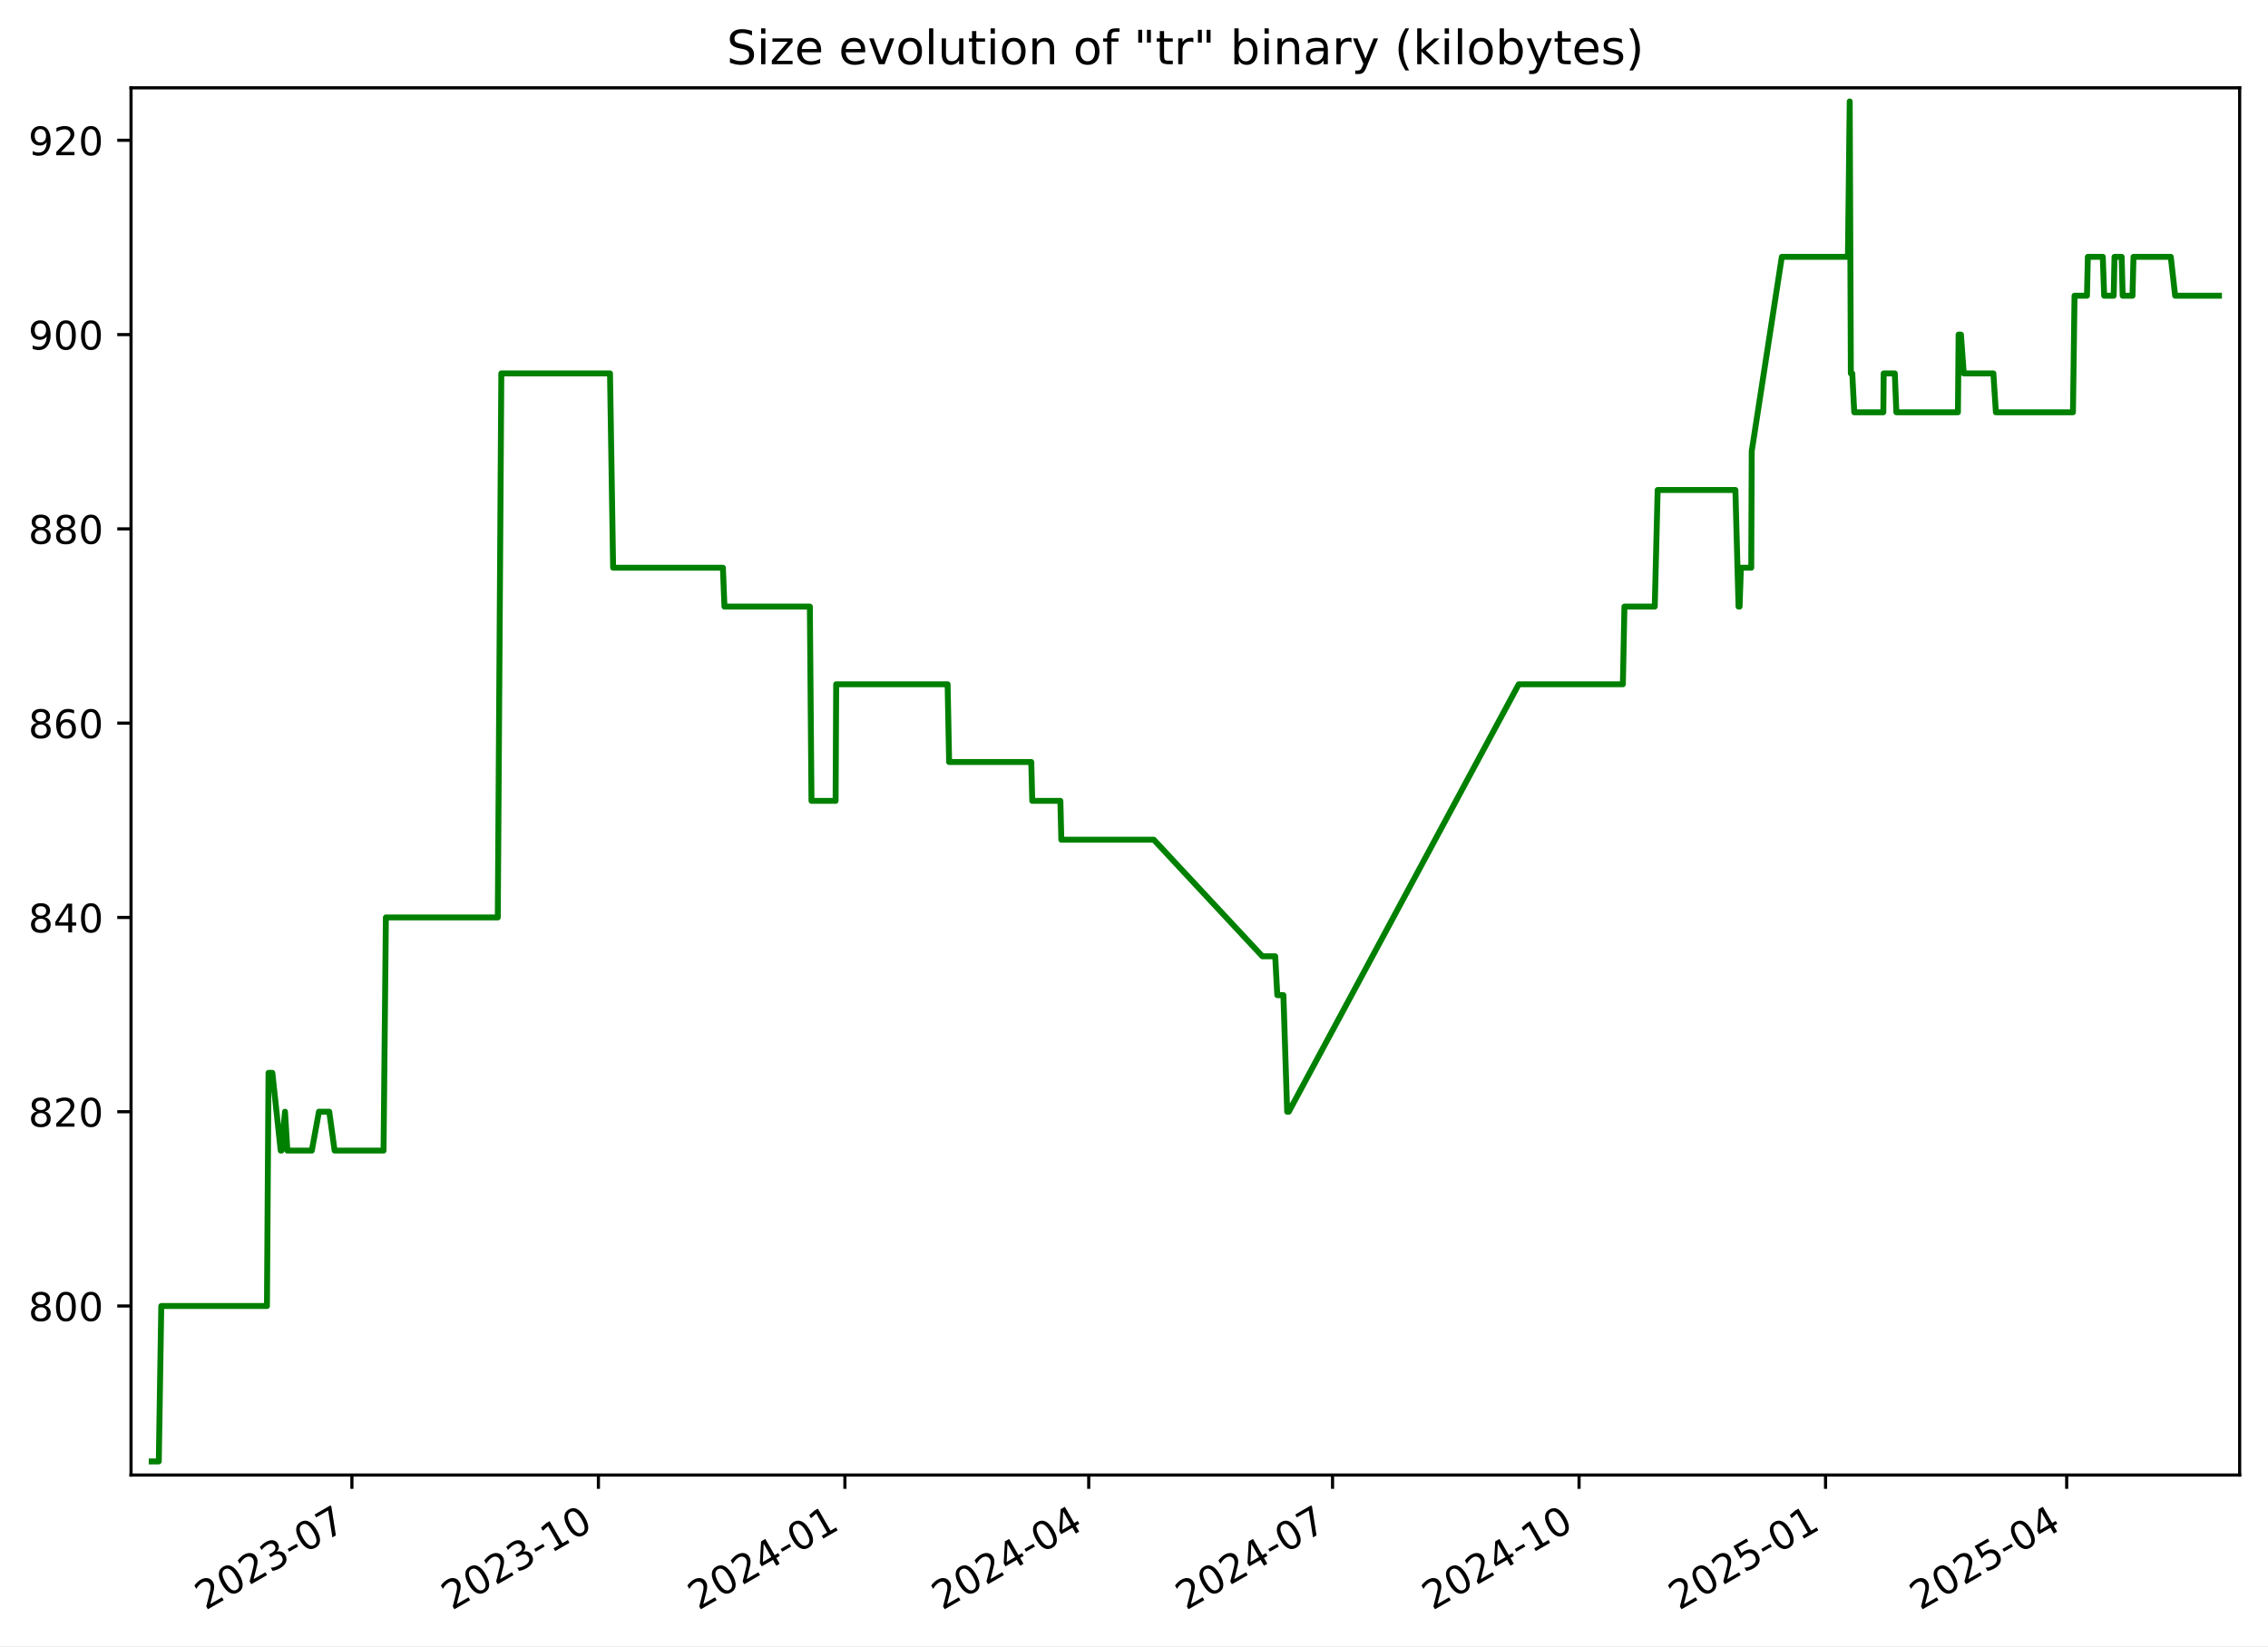
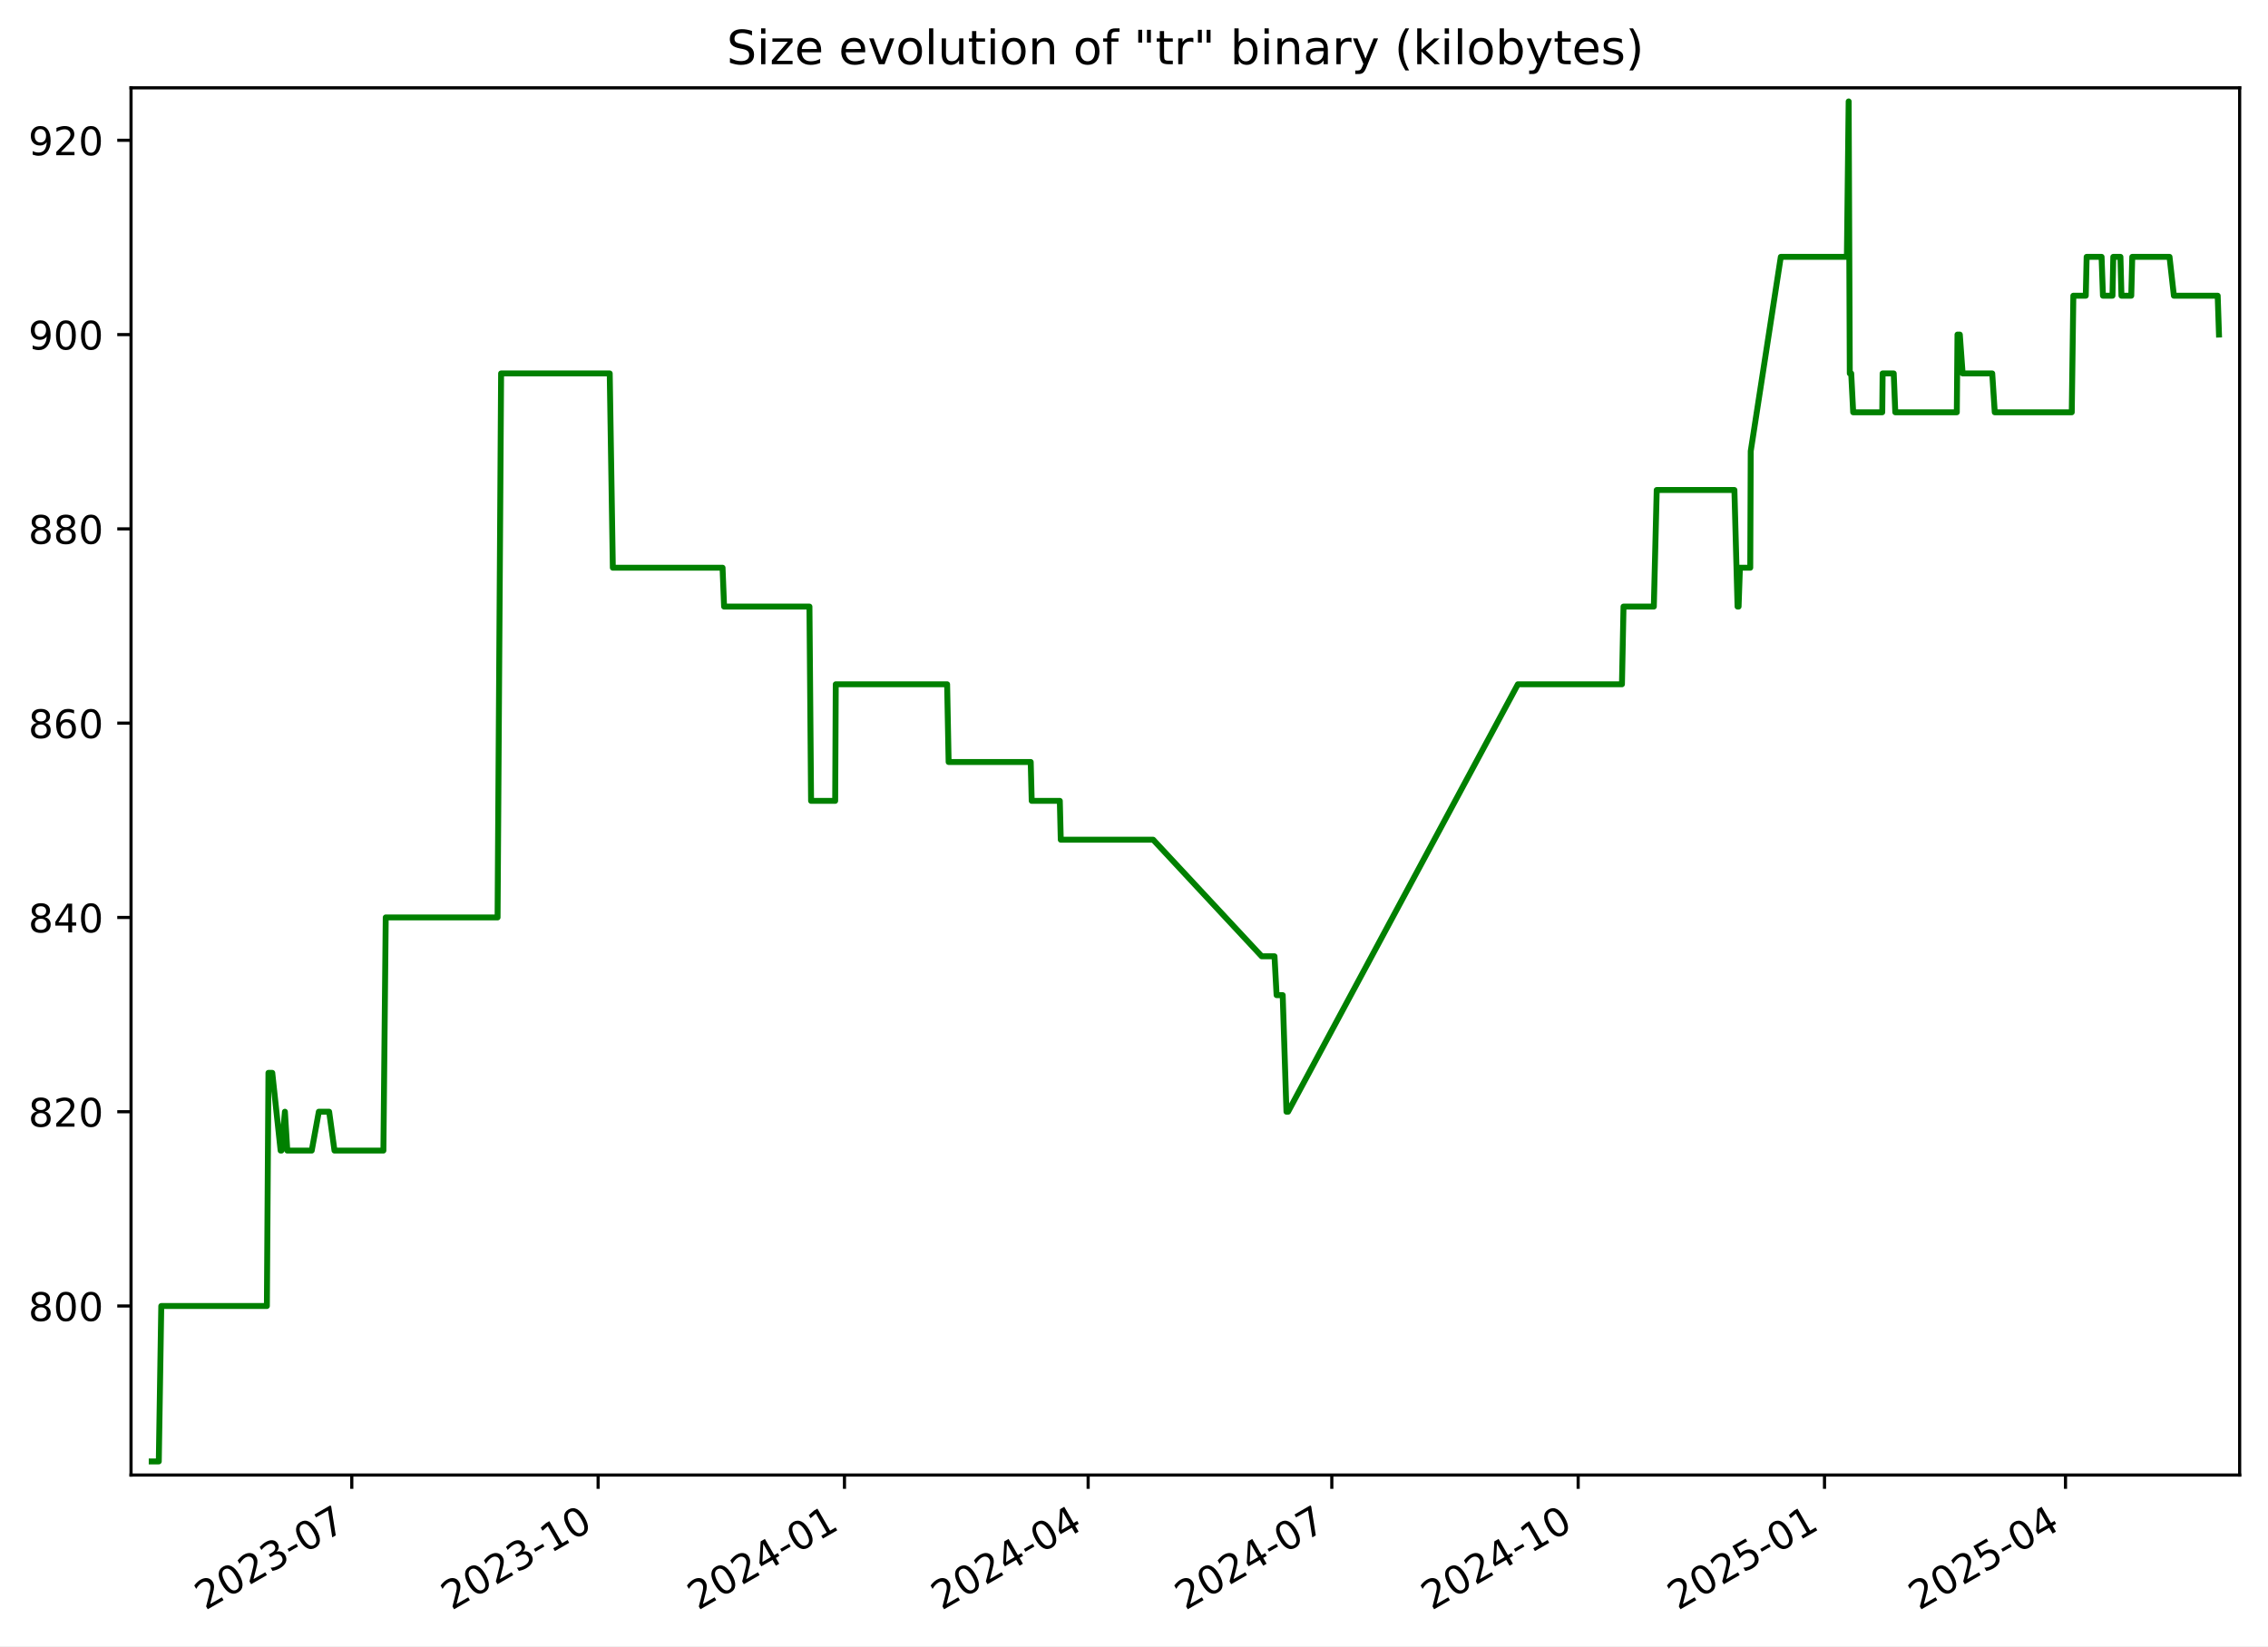
<svg xmlns="http://www.w3.org/2000/svg" xmlns:xlink="http://www.w3.org/1999/xlink" width="576.168pt" height="418.303pt" viewBox="0 0 576.168 418.303" version="1.1">
  <defs>
    <style type="text/css">*{stroke-linejoin: round; stroke-linecap: butt}</style>
  </defs>
  <g id="figure_1">
    <g id="patch_1">
      <path d="M -0 418.303  L 576.168 418.303  L 576.168 0  L -0 0  z " style="fill: #ffffff" />
    </g>
    <g id="axes_1">
      <g id="patch_2">
        <path d="M 33.288 374.83  L 568.967 374.83  L 568.967 22.318  L 33.288 22.318  z " style="fill: #ffffff" />
      </g>
      <g id="matplotlib.axis_1">
        <g id="xtick_1">
          <g id="line2d_1">
            <defs>
-               <path id="me3141ba77d" d="M 0 0  L 0 3.5  " style="stroke: #000000; stroke-width: 0.8" />
+               <path id="mcd4f1c4c84" d="M 0 0  L 0 3.5  " style="stroke: #000000; stroke-width: 0.8" />
            </defs>
            <g>
-               <use xlink:href="#me3141ba77d" x="89.399" y="374.83" style="stroke: #000000; stroke-width: 0.8" />
+               <use xlink:href="#mcd4f1c4c84" x="89.368" y="374.83" style="stroke: #000000; stroke-width: 0.8" />
            </g>
          </g>
          <g id="text_1">
-             <g transform="translate(52.17441 409.302) rotate(-30) scale(0.1 -0.1)">
+             <g transform="translate(52.14276 409.302) rotate(-30) scale(0.1 -0.1)">
              <defs>
                <path id="DejaVuSans-32" d="M 1228 531  L 3431 531  L 3431 0  L 469 0  L 469 531  Q 828 903 1448 1529  Q 2069 2156 2228 2338  Q 2531 2678 2651 2914  Q 2772 3150 2772 3378  Q 2772 3750 2511 3984  Q 2250 4219 1831 4219  Q 1534 4219 1204 4116  Q 875 4013 500 3803  L 500 4441  Q 881 4594 1212 4672  Q 1544 4750 1819 4750  Q 2544 4750 2975 4387  Q 3406 4025 3406 3419  Q 3406 3131 3298 2873  Q 3191 2616 2906 2266  Q 2828 2175 2409 1742  Q 1991 1309 1228 531  z " transform="scale(0.015625)" />
                <path id="DejaVuSans-30" d="M 2034 4250  Q 1547 4250 1301 3770  Q 1056 3291 1056 2328  Q 1056 1369 1301 889  Q 1547 409 2034 409  Q 2525 409 2770 889  Q 3016 1369 3016 2328  Q 3016 3291 2770 3770  Q 2525 4250 2034 4250  z M 2034 4750  Q 2819 4750 3233 4129  Q 3647 3509 3647 2328  Q 3647 1150 3233 529  Q 2819 -91 2034 -91  Q 1250 -91 836 529  Q 422 1150 422 2328  Q 422 3509 836 4129  Q 1250 4750 2034 4750  z " transform="scale(0.015625)" />
                <path id="DejaVuSans-33" d="M 2597 2516  Q 3050 2419 3304 2112  Q 3559 1806 3559 1356  Q 3559 666 3084 287  Q 2609 -91 1734 -91  Q 1441 -91 1130 -33  Q 819 25 488 141  L 488 750  Q 750 597 1062 519  Q 1375 441 1716 441  Q 2309 441 2620 675  Q 2931 909 2931 1356  Q 2931 1769 2642 2001  Q 2353 2234 1838 2234  L 1294 2234  L 1294 2753  L 1863 2753  Q 2328 2753 2575 2939  Q 2822 3125 2822 3475  Q 2822 3834 2567 4026  Q 2313 4219 1838 4219  Q 1578 4219 1281 4162  Q 984 4106 628 3988  L 628 4550  Q 988 4650 1302 4700  Q 1616 4750 1894 4750  Q 2613 4750 3031 4423  Q 3450 4097 3450 3541  Q 3450 3153 3228 2886  Q 3006 2619 2597 2516  z " transform="scale(0.015625)" />
                <path id="DejaVuSans-2d" d="M 313 2009  L 1997 2009  L 1997 1497  L 313 1497  L 313 2009  z " transform="scale(0.015625)" />
                <path id="DejaVuSans-37" d="M 525 4666  L 3525 4666  L 3525 4397  L 1831 0  L 1172 0  L 2766 4134  L 525 4134  L 525 4666  z " transform="scale(0.015625)" />
              </defs>
              <use xlink:href="#DejaVuSans-32" />
              <use xlink:href="#DejaVuSans-30" x="63.623" />
              <use xlink:href="#DejaVuSans-32" x="127.246" />
              <use xlink:href="#DejaVuSans-33" x="190.869" />
              <use xlink:href="#DejaVuSans-2d" x="254.492" />
              <use xlink:href="#DejaVuSans-30" x="290.576" />
              <use xlink:href="#DejaVuSans-37" x="354.199" />
            </g>
          </g>
        </g>
        <g id="xtick_2">
          <g id="line2d_2">
            <g>
-               <use xlink:href="#me3141ba77d" x="152.021" y="374.83" style="stroke: #000000; stroke-width: 0.8" />
+               <use xlink:href="#mcd4f1c4c84" x="151.95" y="374.83" style="stroke: #000000; stroke-width: 0.8" />
            </g>
          </g>
          <g id="text_2">
-             <g transform="translate(114.7959 409.302) rotate(-30) scale(0.1 -0.1)">
+             <g transform="translate(114.7253 409.302) rotate(-30) scale(0.1 -0.1)">
              <defs>
                <path id="DejaVuSans-31" d="M 794 531  L 1825 531  L 1825 4091  L 703 3866  L 703 4441  L 1819 4666  L 2450 4666  L 2450 531  L 3481 531  L 3481 0  L 794 0  L 794 531  z " transform="scale(0.015625)" />
              </defs>
              <use xlink:href="#DejaVuSans-32" />
              <use xlink:href="#DejaVuSans-30" x="63.623" />
              <use xlink:href="#DejaVuSans-32" x="127.246" />
              <use xlink:href="#DejaVuSans-33" x="190.869" />
              <use xlink:href="#DejaVuSans-2d" x="254.492" />
              <use xlink:href="#DejaVuSans-31" x="290.576" />
              <use xlink:href="#DejaVuSans-30" x="354.199" />
            </g>
          </g>
        </g>
        <g id="xtick_3">
          <g id="line2d_3">
            <g>
-               <use xlink:href="#me3141ba77d" x="214.642" y="374.83" style="stroke: #000000; stroke-width: 0.8" />
+               <use xlink:href="#mcd4f1c4c84" x="214.533" y="374.83" style="stroke: #000000; stroke-width: 0.8" />
            </g>
          </g>
          <g id="text_3">
-             <g transform="translate(177.4175 409.302) rotate(-30) scale(0.1 -0.1)">
+             <g transform="translate(177.3079 409.302) rotate(-30) scale(0.1 -0.1)">
              <defs>
                <path id="DejaVuSans-34" d="M 2419 4116  L 825 1625  L 2419 1625  L 2419 4116  z M 2253 4666  L 3047 4666  L 3047 1625  L 3713 1625  L 3713 1100  L 3047 1100  L 3047 0  L 2419 0  L 2419 1100  L 313 1100  L 313 1709  L 2253 4666  z " transform="scale(0.015625)" />
              </defs>
              <use xlink:href="#DejaVuSans-32" />
              <use xlink:href="#DejaVuSans-30" x="63.623" />
              <use xlink:href="#DejaVuSans-32" x="127.246" />
              <use xlink:href="#DejaVuSans-34" x="190.869" />
              <use xlink:href="#DejaVuSans-2d" x="254.492" />
              <use xlink:href="#DejaVuSans-30" x="290.576" />
              <use xlink:href="#DejaVuSans-31" x="354.199" />
            </g>
          </g>
        </g>
        <g id="xtick_4">
          <g id="line2d_4">
            <g>
-               <use xlink:href="#me3141ba77d" x="276.583" y="374.83" style="stroke: #000000; stroke-width: 0.8" />
+               <use xlink:href="#mcd4f1c4c84" x="276.435" y="374.83" style="stroke: #000000; stroke-width: 0.8" />
            </g>
          </g>
          <g id="text_4">
-             <g transform="translate(239.3583 409.302) rotate(-30) scale(0.1 -0.1)">
+             <g transform="translate(239.2102 409.302) rotate(-30) scale(0.1 -0.1)">
              <use xlink:href="#DejaVuSans-32" />
              <use xlink:href="#DejaVuSans-30" x="63.623" />
              <use xlink:href="#DejaVuSans-32" x="127.246" />
              <use xlink:href="#DejaVuSans-34" x="190.869" />
              <use xlink:href="#DejaVuSans-2d" x="254.492" />
              <use xlink:href="#DejaVuSans-30" x="290.576" />
              <use xlink:href="#DejaVuSans-34" x="354.199" />
            </g>
          </g>
        </g>
        <g id="xtick_5">
          <g id="line2d_5">
            <g>
-               <use xlink:href="#me3141ba77d" x="338.524" y="374.83" style="stroke: #000000; stroke-width: 0.8" />
+               <use xlink:href="#mcd4f1c4c84" x="338.337" y="374.83" style="stroke: #000000; stroke-width: 0.8" />
            </g>
          </g>
          <g id="text_5">
-             <g transform="translate(301.2992 409.302) rotate(-30) scale(0.1 -0.1)">
+             <g transform="translate(301.1125 409.302) rotate(-30) scale(0.1 -0.1)">
              <use xlink:href="#DejaVuSans-32" />
              <use xlink:href="#DejaVuSans-30" x="63.623" />
              <use xlink:href="#DejaVuSans-32" x="127.246" />
              <use xlink:href="#DejaVuSans-34" x="190.869" />
              <use xlink:href="#DejaVuSans-2d" x="254.492" />
              <use xlink:href="#DejaVuSans-30" x="290.576" />
              <use xlink:href="#DejaVuSans-37" x="354.199" />
            </g>
          </g>
        </g>
        <g id="xtick_6">
          <g id="line2d_6">
            <g>
-               <use xlink:href="#me3141ba77d" x="401.146" y="374.83" style="stroke: #000000; stroke-width: 0.8" />
+               <use xlink:href="#mcd4f1c4c84" x="400.92" y="374.83" style="stroke: #000000; stroke-width: 0.8" />
            </g>
          </g>
          <g id="text_6">
-             <g transform="translate(363.9207 409.302) rotate(-30) scale(0.1 -0.1)">
+             <g transform="translate(363.6951 409.302) rotate(-30) scale(0.1 -0.1)">
              <use xlink:href="#DejaVuSans-32" />
              <use xlink:href="#DejaVuSans-30" x="63.623" />
              <use xlink:href="#DejaVuSans-32" x="127.246" />
              <use xlink:href="#DejaVuSans-34" x="190.869" />
              <use xlink:href="#DejaVuSans-2d" x="254.492" />
              <use xlink:href="#DejaVuSans-31" x="290.576" />
              <use xlink:href="#DejaVuSans-30" x="354.199" />
            </g>
          </g>
        </g>
        <g id="xtick_7">
          <g id="line2d_7">
            <g>
-               <use xlink:href="#me3141ba77d" x="463.767" y="374.83" style="stroke: #000000; stroke-width: 0.8" />
+               <use xlink:href="#mcd4f1c4c84" x="463.502" y="374.83" style="stroke: #000000; stroke-width: 0.8" />
            </g>
          </g>
          <g id="text_7">
-             <g transform="translate(426.5422 409.302) rotate(-30) scale(0.1 -0.1)">
+             <g transform="translate(426.2777 409.302) rotate(-30) scale(0.1 -0.1)">
              <defs>
                <path id="DejaVuSans-35" d="M 691 4666  L 3169 4666  L 3169 4134  L 1269 4134  L 1269 2991  Q 1406 3038 1543 3061  Q 1681 3084 1819 3084  Q 2600 3084 3056 2656  Q 3513 2228 3513 1497  Q 3513 744 3044 326  Q 2575 -91 1722 -91  Q 1428 -91 1123 -41  Q 819 9 494 109  L 494 744  Q 775 591 1075 516  Q 1375 441 1709 441  Q 2250 441 2565 725  Q 2881 1009 2881 1497  Q 2881 1984 2565 2268  Q 2250 2553 1709 2553  Q 1456 2553 1204 2497  Q 953 2441 691 2322  L 691 4666  z " transform="scale(0.015625)" />
              </defs>
              <use xlink:href="#DejaVuSans-32" />
              <use xlink:href="#DejaVuSans-30" x="63.623" />
              <use xlink:href="#DejaVuSans-32" x="127.246" />
              <use xlink:href="#DejaVuSans-35" x="190.869" />
              <use xlink:href="#DejaVuSans-2d" x="254.492" />
              <use xlink:href="#DejaVuSans-30" x="290.576" />
              <use xlink:href="#DejaVuSans-31" x="354.199" />
            </g>
          </g>
        </g>
        <g id="xtick_8">
          <g id="line2d_8">
            <g>
-               <use xlink:href="#me3141ba77d" x="525.027" y="374.83" style="stroke: #000000; stroke-width: 0.8" />
+               <use xlink:href="#mcd4f1c4c84" x="524.725" y="374.83" style="stroke: #000000; stroke-width: 0.8" />
            </g>
          </g>
          <g id="text_8">
-             <g transform="translate(487.8024 409.302) rotate(-30) scale(0.1 -0.1)">
+             <g transform="translate(487.4997 409.302) rotate(-30) scale(0.1 -0.1)">
              <use xlink:href="#DejaVuSans-32" />
              <use xlink:href="#DejaVuSans-30" x="63.623" />
              <use xlink:href="#DejaVuSans-32" x="127.246" />
              <use xlink:href="#DejaVuSans-35" x="190.869" />
              <use xlink:href="#DejaVuSans-2d" x="254.492" />
              <use xlink:href="#DejaVuSans-30" x="290.576" />
              <use xlink:href="#DejaVuSans-34" x="354.199" />
            </g>
          </g>
        </g>
      </g>
      <g id="matplotlib.axis_2">
        <g id="ytick_1">
          <g id="line2d_9">
            <defs>
-               <path id="mba658d0b04" d="M 0 0  L -3.5 0  " style="stroke: #000000; stroke-width: 0.8" />
+               <path id="mf5c30cef47" d="M 0 0  L -3.5 0  " style="stroke: #000000; stroke-width: 0.8" />
            </defs>
            <g>
-               <use xlink:href="#mba658d0b04" x="33.288" y="331.877" style="stroke: #000000; stroke-width: 0.8" />
+               <use xlink:href="#mf5c30cef47" x="33.288" y="331.877" style="stroke: #000000; stroke-width: 0.8" />
            </g>
          </g>
          <g id="text_9">
            <g transform="translate(7.2 335.6762) scale(0.1 -0.1)">
              <defs>
                <path id="DejaVuSans-38" d="M 2034 2216  Q 1584 2216 1326 1975  Q 1069 1734 1069 1313  Q 1069 891 1326 650  Q 1584 409 2034 409  Q 2484 409 2743 651  Q 3003 894 3003 1313  Q 3003 1734 2745 1975  Q 2488 2216 2034 2216  z M 1403 2484  Q 997 2584 770 2862  Q 544 3141 544 3541  Q 544 4100 942 4425  Q 1341 4750 2034 4750  Q 2731 4750 3128 4425  Q 3525 4100 3525 3541  Q 3525 3141 3298 2862  Q 3072 2584 2669 2484  Q 3125 2378 3379 2068  Q 3634 1759 3634 1313  Q 3634 634 3220 271  Q 2806 -91 2034 -91  Q 1263 -91 848 271  Q 434 634 434 1313  Q 434 1759 690 2068  Q 947 2378 1403 2484  z M 1172 3481  Q 1172 3119 1398 2916  Q 1625 2713 2034 2713  Q 2441 2713 2670 2916  Q 2900 3119 2900 3481  Q 2900 3844 2670 4047  Q 2441 4250 2034 4250  Q 1625 4250 1398 4047  Q 1172 3844 1172 3481  z " transform="scale(0.015625)" />
              </defs>
              <use xlink:href="#DejaVuSans-38" />
              <use xlink:href="#DejaVuSans-30" x="63.623" />
              <use xlink:href="#DejaVuSans-30" x="127.246" />
            </g>
          </g>
        </g>
        <g id="ytick_2">
          <g id="line2d_10">
            <g>
-               <use xlink:href="#mba658d0b04" x="33.288" y="282.506" style="stroke: #000000; stroke-width: 0.8" />
+               <use xlink:href="#mf5c30cef47" x="33.288" y="282.506" style="stroke: #000000; stroke-width: 0.8" />
            </g>
          </g>
          <g id="text_10">
            <g transform="translate(7.2 286.3048) scale(0.1 -0.1)">
              <use xlink:href="#DejaVuSans-38" />
              <use xlink:href="#DejaVuSans-32" x="63.623" />
              <use xlink:href="#DejaVuSans-30" x="127.246" />
            </g>
          </g>
        </g>
        <g id="ytick_3">
          <g id="line2d_11">
            <g>
-               <use xlink:href="#mba658d0b04" x="33.288" y="233.134" style="stroke: #000000; stroke-width: 0.8" />
+               <use xlink:href="#mf5c30cef47" x="33.288" y="233.134" style="stroke: #000000; stroke-width: 0.8" />
            </g>
          </g>
          <g id="text_11">
            <g transform="translate(7.2 236.9333) scale(0.1 -0.1)">
              <use xlink:href="#DejaVuSans-38" />
              <use xlink:href="#DejaVuSans-34" x="63.623" />
              <use xlink:href="#DejaVuSans-30" x="127.246" />
            </g>
          </g>
        </g>
        <g id="ytick_4">
          <g id="line2d_12">
            <g>
-               <use xlink:href="#mba658d0b04" x="33.288" y="183.763" style="stroke: #000000; stroke-width: 0.8" />
+               <use xlink:href="#mf5c30cef47" x="33.288" y="183.763" style="stroke: #000000; stroke-width: 0.8" />
            </g>
          </g>
          <g id="text_12">
            <g transform="translate(7.2 187.5619) scale(0.1 -0.1)">
              <defs>
                <path id="DejaVuSans-36" d="M 2113 2584  Q 1688 2584 1439 2293  Q 1191 2003 1191 1497  Q 1191 994 1439 701  Q 1688 409 2113 409  Q 2538 409 2786 701  Q 3034 994 3034 1497  Q 3034 2003 2786 2293  Q 2538 2584 2113 2584  z M 3366 4563  L 3366 3988  Q 3128 4100 2886 4159  Q 2644 4219 2406 4219  Q 1781 4219 1451 3797  Q 1122 3375 1075 2522  Q 1259 2794 1537 2939  Q 1816 3084 2150 3084  Q 2853 3084 3261 2657  Q 3669 2231 3669 1497  Q 3669 778 3244 343  Q 2819 -91 2113 -91  Q 1303 -91 875 529  Q 447 1150 447 2328  Q 447 3434 972 4092  Q 1497 4750 2381 4750  Q 2619 4750 2861 4703  Q 3103 4656 3366 4563  z " transform="scale(0.015625)" />
              </defs>
              <use xlink:href="#DejaVuSans-38" />
              <use xlink:href="#DejaVuSans-36" x="63.623" />
              <use xlink:href="#DejaVuSans-30" x="127.246" />
            </g>
          </g>
        </g>
        <g id="ytick_5">
          <g id="line2d_13">
            <g>
-               <use xlink:href="#mba658d0b04" x="33.288" y="134.391" style="stroke: #000000; stroke-width: 0.8" />
+               <use xlink:href="#mf5c30cef47" x="33.288" y="134.391" style="stroke: #000000; stroke-width: 0.8" />
            </g>
          </g>
          <g id="text_13">
            <g transform="translate(7.2 138.1905) scale(0.1 -0.1)">
              <use xlink:href="#DejaVuSans-38" />
              <use xlink:href="#DejaVuSans-38" x="63.623" />
              <use xlink:href="#DejaVuSans-30" x="127.246" />
            </g>
          </g>
        </g>
        <g id="ytick_6">
          <g id="line2d_14">
            <g>
-               <use xlink:href="#mba658d0b04" x="33.288" y="85.02" style="stroke: #000000; stroke-width: 0.8" />
+               <use xlink:href="#mf5c30cef47" x="33.288" y="85.02" style="stroke: #000000; stroke-width: 0.8" />
            </g>
          </g>
          <g id="text_14">
            <g transform="translate(7.2 88.81906) scale(0.1 -0.1)">
              <defs>
                <path id="DejaVuSans-39" d="M 703 97  L 703 672  Q 941 559 1184 500  Q 1428 441 1663 441  Q 2288 441 2617 861  Q 2947 1281 2994 2138  Q 2813 1869 2534 1725  Q 2256 1581 1919 1581  Q 1219 1581 811 2004  Q 403 2428 403 3163  Q 403 3881 828 4315  Q 1253 4750 1959 4750  Q 2769 4750 3195 4129  Q 3622 3509 3622 2328  Q 3622 1225 3098 567  Q 2575 -91 1691 -91  Q 1453 -91 1209 -44  Q 966 3 703 97  z M 1959 2075  Q 2384 2075 2632 2365  Q 2881 2656 2881 3163  Q 2881 3666 2632 3958  Q 2384 4250 1959 4250  Q 1534 4250 1286 3958  Q 1038 3666 1038 3163  Q 1038 2656 1286 2365  Q 1534 2075 1959 2075  z " transform="scale(0.015625)" />
              </defs>
              <use xlink:href="#DejaVuSans-39" />
              <use xlink:href="#DejaVuSans-30" x="63.623" />
              <use xlink:href="#DejaVuSans-30" x="127.246" />
            </g>
          </g>
        </g>
        <g id="ytick_7">
          <g id="line2d_15">
            <g>
-               <use xlink:href="#mba658d0b04" x="33.288" y="35.648" style="stroke: #000000; stroke-width: 0.8" />
+               <use xlink:href="#mf5c30cef47" x="33.288" y="35.648" style="stroke: #000000; stroke-width: 0.8" />
            </g>
          </g>
          <g id="text_15">
            <g transform="translate(7.2 39.44763) scale(0.1 -0.1)">
              <use xlink:href="#DejaVuSans-39" />
              <use xlink:href="#DejaVuSans-32" x="63.623" />
              <use xlink:href="#DejaVuSans-30" x="127.246" />
            </g>
          </g>
        </g>
      </g>
      <g id="line2d_16">
-         <path d="M 38.539 371.374  L 40.341 371.374  L 40.971 331.877  L 67.817 331.877  L 68.216 272.631  L 69.188 272.631  L 71.31 292.38  L 71.518 292.38  L 72.402 282.506  L 73.008 292.38  L 79.218 292.38  L 81.021 282.506  L 83.645 282.506  L 85.004 292.38  L 97.438 292.38  L 98.03 233.134  L 126.461 233.134  L 127.357 94.894  L 154.968 94.894  L 155.758 144.266  L 183.651 144.266  L 184.04 154.14  L 205.738 154.14  L 206.152 203.511  L 212.28 203.511  L 212.427 173.888  L 240.736 173.888  L 241.118 193.637  L 261.986 193.637  L 262.236 203.511  L 269.381 203.511  L 269.623 213.386  L 293.111 213.386  L 320.698 243.008  L 323.956 243.008  L 324.489 252.883  L 326.037 252.883  L 326.996 282.506  L 327.411 282.506  L 385.82 173.888  L 412.279 173.888  L 412.675 154.14  L 420.38 154.14  L 421.116 124.517  L 440.864 124.517  L 441.663 154.14  L 441.928 154.14  L 442.265 144.266  L 444.892 144.266  L 445.014 114.643  L 452.66 65.271  L 469.454 65.271  L 469.908 25.774  L 470.194 94.894  L 470.555 94.894  L 471.057 104.768  L 478.445 104.768  L 478.539 94.894  L 481.362 94.894  L 481.759 104.768  L 497.398 104.768  L 497.57 85.02  L 498.16 85.02  L 498.875 94.894  L 506.402 94.894  L 507.043 104.768  L 526.619 104.768  L 527.02 75.146  L 530.182 75.146  L 530.402 65.271  L 534.2 65.271  L 534.546 75.146  L 536.967 75.146  L 537.175 65.271  L 538.993 65.271  L 539.25 75.146  L 541.743 75.146  L 541.999 65.271  L 551.471 65.271  L 552.578 75.146  L 563.716 75.146  L 563.716 75.146  " clip-path="url(#pb34e1b3531)" style="fill: none; stroke: #008000; stroke-width: 1.5; stroke-linecap: square" />
+         <path d="M 38.539 371.374  L 40.34 371.374  L 40.97 331.877  L 67.799 331.877  L 68.197 272.631  L 69.169 272.631  L 71.29 292.38  L 71.498 292.38  L 72.381 282.506  L 72.987 292.38  L 79.193 292.38  L 80.995 282.506  L 83.617 282.506  L 84.975 292.38  L 97.401 292.38  L 97.993 233.134  L 126.406 233.134  L 127.302 94.894  L 154.896 94.894  L 155.685 144.266  L 183.56 144.266  L 183.95 154.14  L 205.634 154.14  L 206.048 203.511  L 212.172 203.511  L 212.319 173.888  L 240.61 173.888  L 240.992 193.637  L 261.847 193.637  L 262.097 203.511  L 269.238 203.511  L 269.479 213.386  L 292.952 213.386  L 320.523 243.008  L 323.778 243.008  L 324.311 252.883  L 325.859 252.883  L 326.817 282.506  L 327.231 282.506  L 385.604 173.888  L 412.046 173.888  L 412.442 154.14  L 420.143 154.14  L 420.878 124.517  L 440.614 124.517  L 441.412 154.14  L 441.677 154.14  L 442.014 144.266  L 444.639 144.266  L 444.761 114.643  L 452.402 65.271  L 469.186 65.271  L 469.64 25.774  L 469.925 94.894  L 470.287 94.894  L 470.788 104.768  L 478.171 104.768  L 478.265 94.894  L 481.086 94.894  L 481.483 104.768  L 497.113 104.768  L 497.284 85.02  L 497.874 85.02  L 498.588 94.894  L 506.111 94.894  L 506.752 104.768  L 526.316 104.768  L 526.716 75.146  L 529.876 75.146  L 530.096 65.271  L 533.892 65.271  L 534.238 75.146  L 536.657 75.146  L 536.865 65.271  L 538.682 65.271  L 538.939 75.146  L 541.43 75.146  L 541.685 65.271  L 551.151 65.271  L 552.258 75.146  L 563.389 75.146  L 563.716 85.02  L 563.716 85.02  " clip-path="url(#p008d19f60e)" style="fill: none; stroke: #008000; stroke-width: 1.5; stroke-linecap: square" />
      </g>
      <g id="patch_3">
        <path d="M 33.288 374.83  L 33.288 22.318  " style="fill: none; stroke: #000000; stroke-width: 0.8; stroke-linejoin: miter; stroke-linecap: square" />
      </g>
      <g id="patch_4">
        <path d="M 568.967 374.83  L 568.967 22.318  " style="fill: none; stroke: #000000; stroke-width: 0.8; stroke-linejoin: miter; stroke-linecap: square" />
      </g>
      <g id="patch_5">
        <path d="M 33.288 374.83  L 568.967 374.83  " style="fill: none; stroke: #000000; stroke-width: 0.8; stroke-linejoin: miter; stroke-linecap: square" />
      </g>
      <g id="patch_6">
        <path d="M 33.288 22.318  L 568.967 22.318  " style="fill: none; stroke: #000000; stroke-width: 0.8; stroke-linejoin: miter; stroke-linecap: square" />
      </g>
      <g id="text_16">
        <g transform="translate(184.6131 16.31812) scale(0.12 -0.12)">
          <defs>
            <path id="DejaVuSans-53" d="M 3425 4513  L 3425 3897  Q 3066 4069 2747 4153  Q 2428 4238 2131 4238  Q 1616 4238 1336 4038  Q 1056 3838 1056 3469  Q 1056 3159 1242 3001  Q 1428 2844 1947 2747  L 2328 2669  Q 3034 2534 3370 2195  Q 3706 1856 3706 1288  Q 3706 609 3251 259  Q 2797 -91 1919 -91  Q 1588 -91 1214 -16  Q 841 59 441 206  L 441 856  Q 825 641 1194 531  Q 1563 422 1919 422  Q 2459 422 2753 634  Q 3047 847 3047 1241  Q 3047 1584 2836 1778  Q 2625 1972 2144 2069  L 1759 2144  Q 1053 2284 737 2584  Q 422 2884 422 3419  Q 422 4038 858 4394  Q 1294 4750 2059 4750  Q 2388 4750 2728 4690  Q 3069 4631 3425 4513  z " transform="scale(0.015625)" />
            <path id="DejaVuSans-69" d="M 603 3500  L 1178 3500  L 1178 0  L 603 0  L 603 3500  z M 603 4863  L 1178 4863  L 1178 4134  L 603 4134  L 603 4863  z " transform="scale(0.015625)" />
            <path id="DejaVuSans-7a" d="M 353 3500  L 3084 3500  L 3084 2975  L 922 459  L 3084 459  L 3084 0  L 275 0  L 275 525  L 2438 3041  L 353 3041  L 353 3500  z " transform="scale(0.015625)" />
            <path id="DejaVuSans-65" d="M 3597 1894  L 3597 1613  L 953 1613  Q 991 1019 1311 708  Q 1631 397 2203 397  Q 2534 397 2845 478  Q 3156 559 3463 722  L 3463 178  Q 3153 47 2828 -22  Q 2503 -91 2169 -91  Q 1331 -91 842 396  Q 353 884 353 1716  Q 353 2575 817 3079  Q 1281 3584 2069 3584  Q 2775 3584 3186 3129  Q 3597 2675 3597 1894  z M 3022 2063  Q 3016 2534 2758 2815  Q 2500 3097 2075 3097  Q 1594 3097 1305 2825  Q 1016 2553 972 2059  L 3022 2063  z " transform="scale(0.015625)" />
            <path id="DejaVuSans-20" transform="scale(0.015625)" />
            <path id="DejaVuSans-76" d="M 191 3500  L 800 3500  L 1894 563  L 2988 3500  L 3597 3500  L 2284 0  L 1503 0  L 191 3500  z " transform="scale(0.015625)" />
            <path id="DejaVuSans-6f" d="M 1959 3097  Q 1497 3097 1228 2736  Q 959 2375 959 1747  Q 959 1119 1226 758  Q 1494 397 1959 397  Q 2419 397 2687 759  Q 2956 1122 2956 1747  Q 2956 2369 2687 2733  Q 2419 3097 1959 3097  z M 1959 3584  Q 2709 3584 3137 3096  Q 3566 2609 3566 1747  Q 3566 888 3137 398  Q 2709 -91 1959 -91  Q 1206 -91 779 398  Q 353 888 353 1747  Q 353 2609 779 3096  Q 1206 3584 1959 3584  z " transform="scale(0.015625)" />
            <path id="DejaVuSans-6c" d="M 603 4863  L 1178 4863  L 1178 0  L 603 0  L 603 4863  z " transform="scale(0.015625)" />
            <path id="DejaVuSans-75" d="M 544 1381  L 544 3500  L 1119 3500  L 1119 1403  Q 1119 906 1312 657  Q 1506 409 1894 409  Q 2359 409 2629 706  Q 2900 1003 2900 1516  L 2900 3500  L 3475 3500  L 3475 0  L 2900 0  L 2900 538  Q 2691 219 2414 64  Q 2138 -91 1772 -91  Q 1169 -91 856 284  Q 544 659 544 1381  z M 1991 3584  L 1991 3584  z " transform="scale(0.015625)" />
            <path id="DejaVuSans-74" d="M 1172 4494  L 1172 3500  L 2356 3500  L 2356 3053  L 1172 3053  L 1172 1153  Q 1172 725 1289 603  Q 1406 481 1766 481  L 2356 481  L 2356 0  L 1766 0  Q 1100 0 847 248  Q 594 497 594 1153  L 594 3053  L 172 3053  L 172 3500  L 594 3500  L 594 4494  L 1172 4494  z " transform="scale(0.015625)" />
            <path id="DejaVuSans-6e" d="M 3513 2113  L 3513 0  L 2938 0  L 2938 2094  Q 2938 2591 2744 2837  Q 2550 3084 2163 3084  Q 1697 3084 1428 2787  Q 1159 2491 1159 1978  L 1159 0  L 581 0  L 581 3500  L 1159 3500  L 1159 2956  Q 1366 3272 1645 3428  Q 1925 3584 2291 3584  Q 2894 3584 3203 3211  Q 3513 2838 3513 2113  z " transform="scale(0.015625)" />
            <path id="DejaVuSans-66" d="M 2375 4863  L 2375 4384  L 1825 4384  Q 1516 4384 1395 4259  Q 1275 4134 1275 3809  L 1275 3500  L 2222 3500  L 2222 3053  L 1275 3053  L 1275 0  L 697 0  L 697 3053  L 147 3053  L 147 3500  L 697 3500  L 697 3744  Q 697 4328 969 4595  Q 1241 4863 1831 4863  L 2375 4863  z " transform="scale(0.015625)" />
            <path id="DejaVuSans-22" d="M 1147 4666  L 1147 2931  L 616 2931  L 616 4666  L 1147 4666  z M 2328 4666  L 2328 2931  L 1797 2931  L 1797 4666  L 2328 4666  z " transform="scale(0.015625)" />
            <path id="DejaVuSans-72" d="M 2631 2963  Q 2534 3019 2420 3045  Q 2306 3072 2169 3072  Q 1681 3072 1420 2755  Q 1159 2438 1159 1844  L 1159 0  L 581 0  L 581 3500  L 1159 3500  L 1159 2956  Q 1341 3275 1631 3429  Q 1922 3584 2338 3584  Q 2397 3584 2469 3576  Q 2541 3569 2628 3553  L 2631 2963  z " transform="scale(0.015625)" />
            <path id="DejaVuSans-62" d="M 3116 1747  Q 3116 2381 2855 2742  Q 2594 3103 2138 3103  Q 1681 3103 1420 2742  Q 1159 2381 1159 1747  Q 1159 1113 1420 752  Q 1681 391 2138 391  Q 2594 391 2855 752  Q 3116 1113 3116 1747  z M 1159 2969  Q 1341 3281 1617 3432  Q 1894 3584 2278 3584  Q 2916 3584 3314 3078  Q 3713 2572 3713 1747  Q 3713 922 3314 415  Q 2916 -91 2278 -91  Q 1894 -91 1617 61  Q 1341 213 1159 525  L 1159 0  L 581 0  L 581 4863  L 1159 4863  L 1159 2969  z " transform="scale(0.015625)" />
            <path id="DejaVuSans-61" d="M 2194 1759  Q 1497 1759 1228 1600  Q 959 1441 959 1056  Q 959 750 1161 570  Q 1363 391 1709 391  Q 2188 391 2477 730  Q 2766 1069 2766 1631  L 2766 1759  L 2194 1759  z M 3341 1997  L 3341 0  L 2766 0  L 2766 531  Q 2569 213 2275 61  Q 1981 -91 1556 -91  Q 1019 -91 701 211  Q 384 513 384 1019  Q 384 1609 779 1909  Q 1175 2209 1959 2209  L 2766 2209  L 2766 2266  Q 2766 2663 2505 2880  Q 2244 3097 1772 3097  Q 1472 3097 1187 3025  Q 903 2953 641 2809  L 641 3341  Q 956 3463 1253 3523  Q 1550 3584 1831 3584  Q 2591 3584 2966 3190  Q 3341 2797 3341 1997  z " transform="scale(0.015625)" />
            <path id="DejaVuSans-79" d="M 2059 -325  Q 1816 -950 1584 -1140  Q 1353 -1331 966 -1331  L 506 -1331  L 506 -850  L 844 -850  Q 1081 -850 1212 -737  Q 1344 -625 1503 -206  L 1606 56  L 191 3500  L 800 3500  L 1894 763  L 2988 3500  L 3597 3500  L 2059 -325  z " transform="scale(0.015625)" />
            <path id="DejaVuSans-28" d="M 1984 4856  Q 1566 4138 1362 3434  Q 1159 2731 1159 2009  Q 1159 1288 1364 580  Q 1569 -128 1984 -844  L 1484 -844  Q 1016 -109 783 600  Q 550 1309 550 2009  Q 550 2706 781 3412  Q 1013 4119 1484 4856  L 1984 4856  z " transform="scale(0.015625)" />
            <path id="DejaVuSans-6b" d="M 581 4863  L 1159 4863  L 1159 1991  L 2875 3500  L 3609 3500  L 1753 1863  L 3688 0  L 2938 0  L 1159 1709  L 1159 0  L 581 0  L 581 4863  z " transform="scale(0.015625)" />
            <path id="DejaVuSans-73" d="M 2834 3397  L 2834 2853  Q 2591 2978 2328 3040  Q 2066 3103 1784 3103  Q 1356 3103 1142 2972  Q 928 2841 928 2578  Q 928 2378 1081 2264  Q 1234 2150 1697 2047  L 1894 2003  Q 2506 1872 2764 1633  Q 3022 1394 3022 966  Q 3022 478 2636 193  Q 2250 -91 1575 -91  Q 1294 -91 989 -36  Q 684 19 347 128  L 347 722  Q 666 556 975 473  Q 1284 391 1588 391  Q 1994 391 2212 530  Q 2431 669 2431 922  Q 2431 1156 2273 1281  Q 2116 1406 1581 1522  L 1381 1569  Q 847 1681 609 1914  Q 372 2147 372 2553  Q 372 3047 722 3315  Q 1072 3584 1716 3584  Q 2034 3584 2315 3537  Q 2597 3491 2834 3397  z " transform="scale(0.015625)" />
            <path id="DejaVuSans-29" d="M 513 4856  L 1013 4856  Q 1481 4119 1714 3412  Q 1947 2706 1947 2009  Q 1947 1309 1714 600  Q 1481 -109 1013 -844  L 513 -844  Q 928 -128 1133 580  Q 1338 1288 1338 2009  Q 1338 2731 1133 3434  Q 928 4138 513 4856  z " transform="scale(0.015625)" />
          </defs>
          <use xlink:href="#DejaVuSans-53" />
          <use xlink:href="#DejaVuSans-69" x="63.477" />
          <use xlink:href="#DejaVuSans-7a" x="91.26" />
          <use xlink:href="#DejaVuSans-65" x="143.75" />
          <use xlink:href="#DejaVuSans-20" x="205.273" />
          <use xlink:href="#DejaVuSans-65" x="237.061" />
          <use xlink:href="#DejaVuSans-76" x="298.584" />
          <use xlink:href="#DejaVuSans-6f" x="357.764" />
          <use xlink:href="#DejaVuSans-6c" x="418.945" />
          <use xlink:href="#DejaVuSans-75" x="446.729" />
          <use xlink:href="#DejaVuSans-74" x="510.107" />
          <use xlink:href="#DejaVuSans-69" x="549.316" />
          <use xlink:href="#DejaVuSans-6f" x="577.1" />
          <use xlink:href="#DejaVuSans-6e" x="638.281" />
          <use xlink:href="#DejaVuSans-20" x="701.66" />
          <use xlink:href="#DejaVuSans-6f" x="733.447" />
          <use xlink:href="#DejaVuSans-66" x="794.629" />
          <use xlink:href="#DejaVuSans-20" x="829.834" />
          <use xlink:href="#DejaVuSans-22" x="861.621" />
          <use xlink:href="#DejaVuSans-74" x="907.617" />
          <use xlink:href="#DejaVuSans-72" x="946.826" />
          <use xlink:href="#DejaVuSans-22" x="987.939" />
          <use xlink:href="#DejaVuSans-20" x="1033.936" />
          <use xlink:href="#DejaVuSans-62" x="1065.723" />
          <use xlink:href="#DejaVuSans-69" x="1129.199" />
          <use xlink:href="#DejaVuSans-6e" x="1156.982" />
          <use xlink:href="#DejaVuSans-61" x="1220.361" />
          <use xlink:href="#DejaVuSans-72" x="1281.641" />
          <use xlink:href="#DejaVuSans-79" x="1322.754" />
          <use xlink:href="#DejaVuSans-20" x="1381.934" />
          <use xlink:href="#DejaVuSans-28" x="1413.721" />
          <use xlink:href="#DejaVuSans-6b" x="1452.734" />
          <use xlink:href="#DejaVuSans-69" x="1510.645" />
          <use xlink:href="#DejaVuSans-6c" x="1538.428" />
          <use xlink:href="#DejaVuSans-6f" x="1566.211" />
          <use xlink:href="#DejaVuSans-62" x="1627.393" />
          <use xlink:href="#DejaVuSans-79" x="1690.869" />
          <use xlink:href="#DejaVuSans-74" x="1750.049" />
          <use xlink:href="#DejaVuSans-65" x="1789.258" />
          <use xlink:href="#DejaVuSans-73" x="1850.781" />
          <use xlink:href="#DejaVuSans-29" x="1902.881" />
        </g>
      </g>
    </g>
  </g>
  <defs>
-     <clipPath id="pb34e1b3531">
+     <clipPath id="p008d19f60e">
      <rect x="33.288" y="22.318" width="535.68" height="352.512" />
    </clipPath>
  </defs>
</svg>
